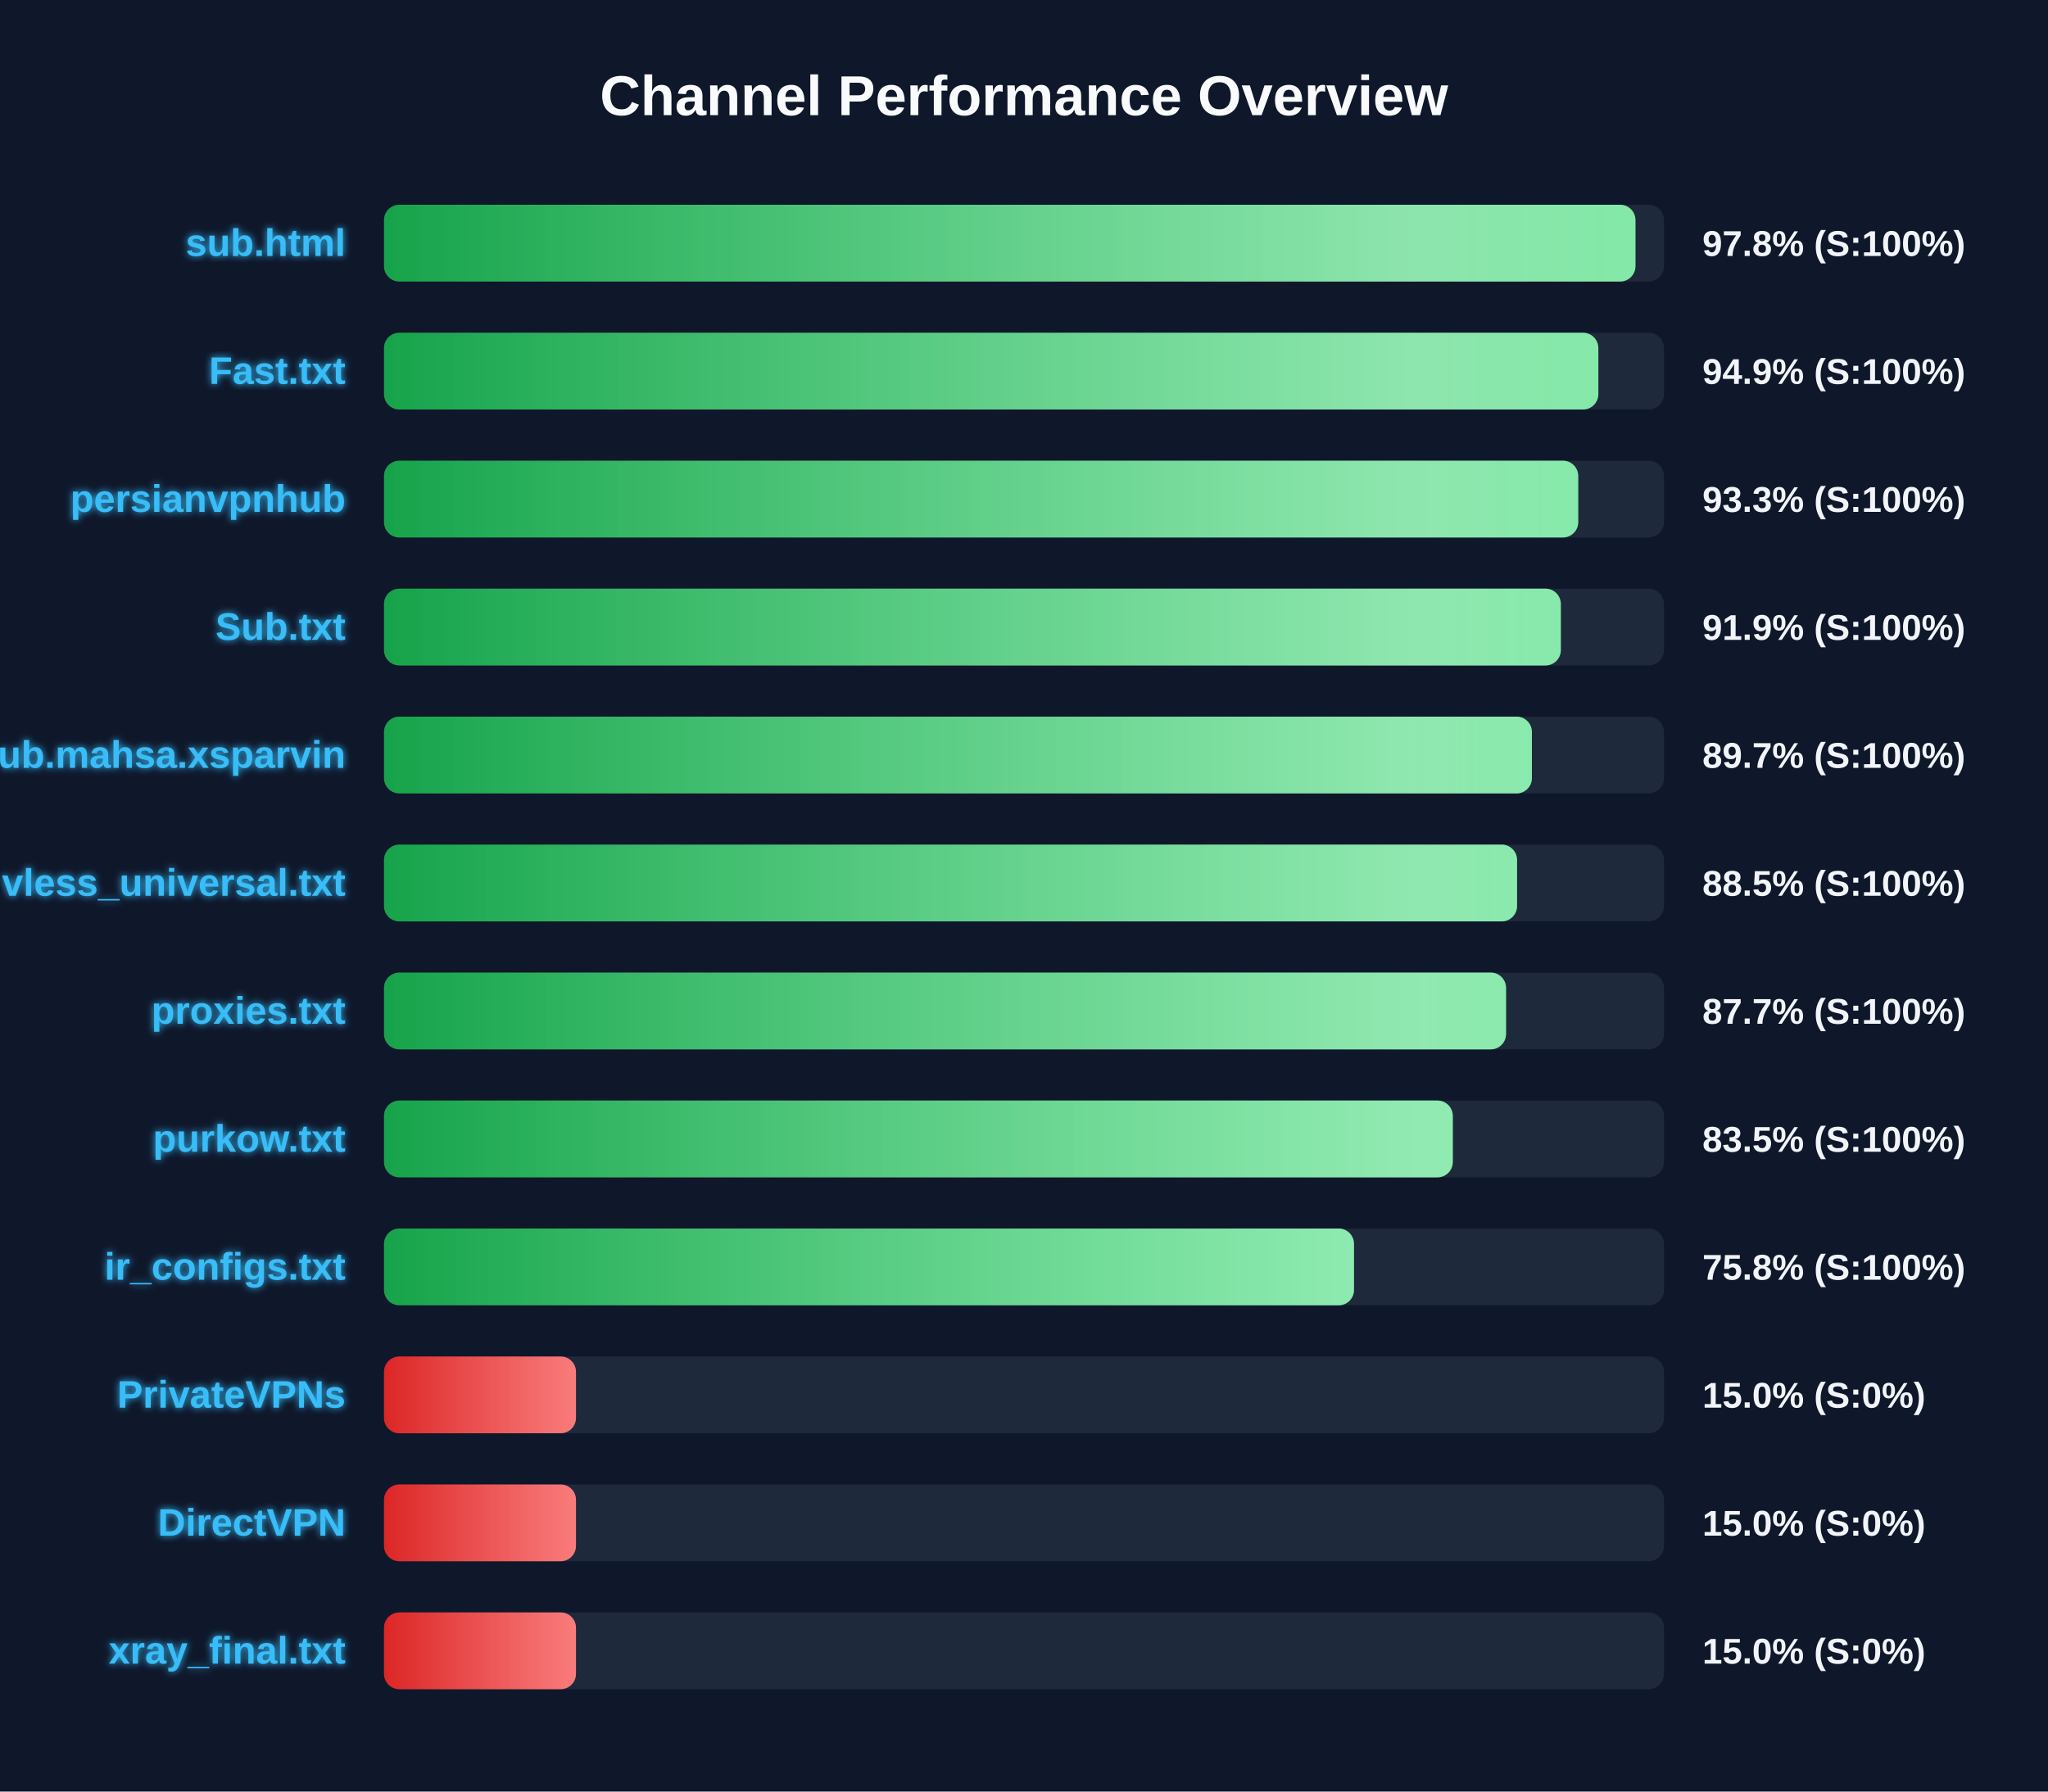
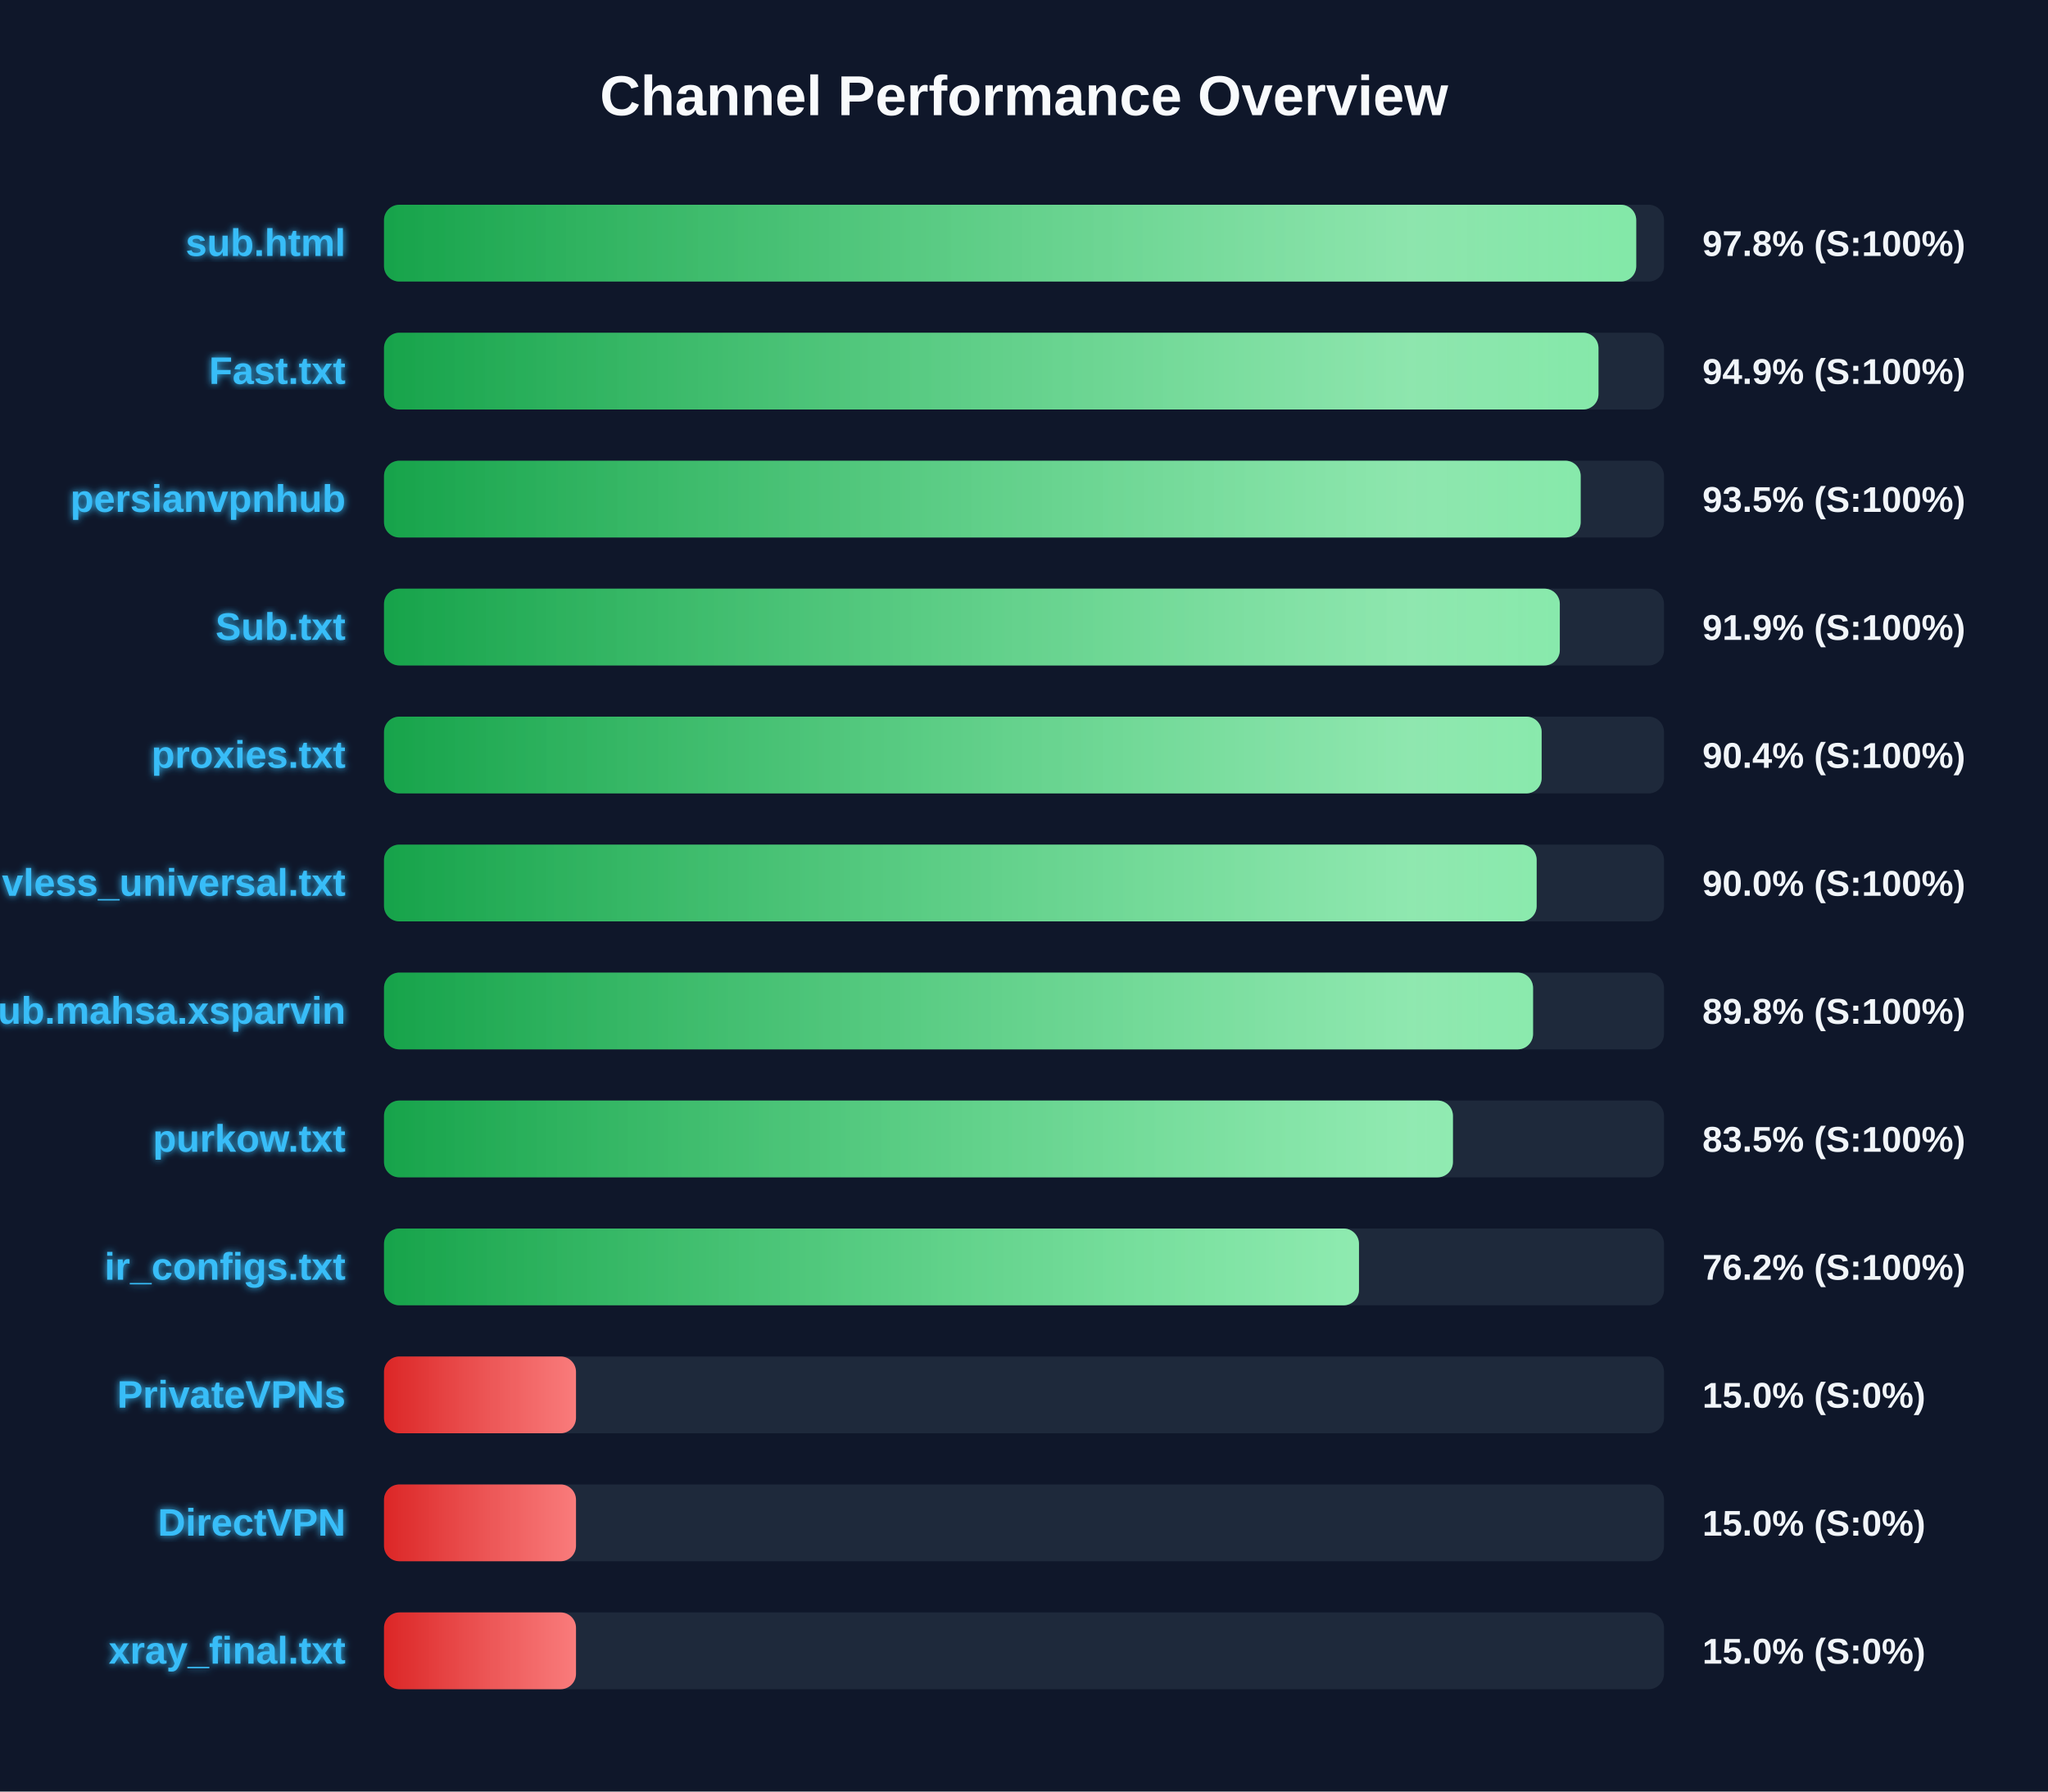
<svg xmlns="http://www.w3.org/2000/svg" width="800" height="700" version="1.1">
  <defs>
    <linearGradient id="grad-green" x1="0%" y1="0%" x2="100%" y2="0%">
      <stop offset="0%" stop-color="#16a34a" />
      <stop offset="100%" stop-color="#4ade80" />
    </linearGradient>
    <linearGradient id="grad-yellow" x1="0%" y1="0%" x2="100%" y2="0%">
      <stop offset="0%" stop-color="#ca8a04" />
      <stop offset="100%" stop-color="#fde047" />
    </linearGradient>
    <linearGradient id="grad-red" x1="0%" y1="0%" x2="100%" y2="0%">
      <stop offset="0%" stop-color="#dc2626" />
      <stop offset="100%" stop-color="#f87171" />
    </linearGradient>
    <linearGradient id="shimmer" x1="0%" y1="0%" x2="100%" y2="0%">
      <stop offset="0%" stop-color="rgba(255,255,255,0)" />
      <stop offset="50%" stop-color="rgba(255,255,255,0.4)" />
      <stop offset="100%" stop-color="rgba(255,255,255,0)" />
    </linearGradient>
    <filter id="glow" x="-20%" y="-20%" width="140%" height="140%">
      <feGaussianBlur stdDeviation="1.5" result="blur" />
      <feComposite in="SourceGraphic" in2="blur" operator="over" />
    </filter>
  </defs>
  <style>
        .bg-rect { fill: #0f172a; }
        .title { font: bold 22px 'Segoe UI', Arial, sans-serif; fill: #f8fafc; }
        .row { font: bold 15px 'Segoe UI', Arial, sans-serif; fill: #38bdf8; filter: url(#glow); }
        .score { font: bold 14px 'Segoe UI', Arial, sans-serif; fill: #f1f5f9; }
        @keyframes shimmer-anim {
            0% { transform: translateX(-100%); }
            100% { transform: translateX(200%); }
        }
        .shimmer-rect {
            animation: shimmer-anim 2.5s infinite linear;
        }
    </style>
  <rect width="100%" height="100%" class="bg-rect" />
  <text x="400" y="45" text-anchor="middle" class="title">Channel Performance Overview</text>
  <rect x="150" y="80" width="500" height="30" fill="#1e293b" rx="6" />
  <clipPath id="clip-0">
-     <rect x="150" y="80" width="488.85" height="30" rx="6" />
+     <rect x="150" y="80" width="489.15" height="30" rx="6" />
  </clipPath>
-   <rect x="150" y="80" width="488.85" height="30" fill="url(#grad-green)" rx="6" />
+   <rect x="150" y="80" width="489.15" height="30" fill="url(#grad-green)" rx="6" />
  <g clip-path="url(#clip-0)">
    <rect x="150" y="80" width="100%" height="30" fill="url(#shimmer)" class="shimmer-rect" />
  </g>
  <text x="135" y="100" text-anchor="end" class="row">sub.html</text>
  <text x="665" y="100" text-anchor="start" class="score">97.8% (S:100%)</text>
  <rect x="150" y="130" width="500" height="30" fill="#1e293b" rx="6" />
  <clipPath id="clip-1">
-     <rect x="150" y="130" width="474.35" height="30" rx="6" />
+     <rect x="150" y="130" width="474.4" height="30" rx="6" />
  </clipPath>
-   <rect x="150" y="130" width="474.35" height="30" fill="url(#grad-green)" rx="6" />
+   <rect x="150" y="130" width="474.4" height="30" fill="url(#grad-green)" rx="6" />
  <g clip-path="url(#clip-1)">
    <rect x="150" y="130" width="100%" height="30" fill="url(#shimmer)" class="shimmer-rect" />
  </g>
  <text x="135" y="150" text-anchor="end" class="row">Fast.txt</text>
  <text x="665" y="150" text-anchor="start" class="score">94.9% (S:100%)</text>
  <rect x="150" y="180" width="500" height="30" fill="#1e293b" rx="6" />
  <clipPath id="clip-2">
-     <rect x="150" y="180" width="466.5" height="30" rx="6" />
+     <rect x="150" y="180" width="467.45" height="30" rx="6" />
  </clipPath>
-   <rect x="150" y="180" width="466.5" height="30" fill="url(#grad-green)" rx="6" />
+   <rect x="150" y="180" width="467.45" height="30" fill="url(#grad-green)" rx="6" />
  <g clip-path="url(#clip-2)">
    <rect x="150" y="180" width="100%" height="30" fill="url(#shimmer)" class="shimmer-rect" />
  </g>
  <text x="135" y="200" text-anchor="end" class="row">persianvpnhub</text>
-   <text x="665" y="200" text-anchor="start" class="score">93.3% (S:100%)</text>
+   <text x="665" y="200" text-anchor="start" class="score">93.5% (S:100%)</text>
  <rect x="150" y="230" width="500" height="30" fill="#1e293b" rx="6" />
  <clipPath id="clip-3">
-     <rect x="150" y="230" width="459.7" height="30" rx="6" />
+     <rect x="150" y="230" width="459.3" height="30" rx="6" />
  </clipPath>
-   <rect x="150" y="230" width="459.7" height="30" fill="url(#grad-green)" rx="6" />
+   <rect x="150" y="230" width="459.3" height="30" fill="url(#grad-green)" rx="6" />
  <g clip-path="url(#clip-3)">
    <rect x="150" y="230" width="100%" height="30" fill="url(#shimmer)" class="shimmer-rect" />
  </g>
  <text x="135" y="250" text-anchor="end" class="row">Sub.txt</text>
  <text x="665" y="250" text-anchor="start" class="score">91.9% (S:100%)</text>
  <rect x="150" y="280" width="500" height="30" fill="#1e293b" rx="6" />
  <clipPath id="clip-4">
-     <rect x="150" y="280" width="448.4" height="30" rx="6" />
+     <rect x="150" y="280" width="452.2" height="30" rx="6" />
  </clipPath>
-   <rect x="150" y="280" width="448.4" height="30" fill="url(#grad-green)" rx="6" />
+   <rect x="150" y="280" width="452.2" height="30" fill="url(#grad-green)" rx="6" />
  <g clip-path="url(#clip-4)">
    <rect x="150" y="280" width="100%" height="30" fill="url(#shimmer)" class="shimmer-rect" />
  </g>
-   <text x="135" y="300" text-anchor="end" class="row">Sub.mahsa.xsparvin</text>
-   <text x="665" y="300" text-anchor="start" class="score">89.7% (S:100%)</text>
+   <text x="135" y="300" text-anchor="end" class="row">proxies.txt</text>
+   <text x="665" y="300" text-anchor="start" class="score">90.4% (S:100%)</text>
  <rect x="150" y="330" width="500" height="30" fill="#1e293b" rx="6" />
  <clipPath id="clip-5">
-     <rect x="150" y="330" width="442.6" height="30" rx="6" />
+     <rect x="150" y="330" width="450.25" height="30" rx="6" />
  </clipPath>
-   <rect x="150" y="330" width="442.6" height="30" fill="url(#grad-green)" rx="6" />
+   <rect x="150" y="330" width="450.25" height="30" fill="url(#grad-green)" rx="6" />
  <g clip-path="url(#clip-5)">
    <rect x="150" y="330" width="100%" height="30" fill="url(#shimmer)" class="shimmer-rect" />
  </g>
  <text x="135" y="350" text-anchor="end" class="row">vless_universal.txt</text>
-   <text x="665" y="350" text-anchor="start" class="score">88.5% (S:100%)</text>
+   <text x="665" y="350" text-anchor="start" class="score">90.0% (S:100%)</text>
  <rect x="150" y="380" width="500" height="30" fill="#1e293b" rx="6" />
  <clipPath id="clip-6">
-     <rect x="150" y="380" width="438.3" height="30" rx="6" />
+     <rect x="150" y="380" width="448.85" height="30" rx="6" />
  </clipPath>
-   <rect x="150" y="380" width="438.3" height="30" fill="url(#grad-green)" rx="6" />
+   <rect x="150" y="380" width="448.85" height="30" fill="url(#grad-green)" rx="6" />
  <g clip-path="url(#clip-6)">
    <rect x="150" y="380" width="100%" height="30" fill="url(#shimmer)" class="shimmer-rect" />
  </g>
-   <text x="135" y="400" text-anchor="end" class="row">proxies.txt</text>
-   <text x="665" y="400" text-anchor="start" class="score">87.7% (S:100%)</text>
+   <text x="135" y="400" text-anchor="end" class="row">Sub.mahsa.xsparvin</text>
+   <text x="665" y="400" text-anchor="start" class="score">89.8% (S:100%)</text>
  <rect x="150" y="430" width="500" height="30" fill="#1e293b" rx="6" />
  <clipPath id="clip-7">
-     <rect x="150" y="430" width="417.5" height="30" rx="6" />
+     <rect x="150" y="430" width="417.55" height="30" rx="6" />
  </clipPath>
-   <rect x="150" y="430" width="417.5" height="30" fill="url(#grad-green)" rx="6" />
+   <rect x="150" y="430" width="417.55" height="30" fill="url(#grad-green)" rx="6" />
  <g clip-path="url(#clip-7)">
    <rect x="150" y="430" width="100%" height="30" fill="url(#shimmer)" class="shimmer-rect" />
  </g>
  <text x="135" y="450" text-anchor="end" class="row">purkow.txt</text>
  <text x="665" y="450" text-anchor="start" class="score">83.5% (S:100%)</text>
  <rect x="150" y="480" width="500" height="30" fill="#1e293b" rx="6" />
  <clipPath id="clip-8">
-     <rect x="150" y="480" width="378.9" height="30" rx="6" />
+     <rect x="150" y="480" width="380.85" height="30" rx="6" />
  </clipPath>
-   <rect x="150" y="480" width="378.9" height="30" fill="url(#grad-green)" rx="6" />
+   <rect x="150" y="480" width="380.85" height="30" fill="url(#grad-green)" rx="6" />
  <g clip-path="url(#clip-8)">
    <rect x="150" y="480" width="100%" height="30" fill="url(#shimmer)" class="shimmer-rect" />
  </g>
  <text x="135" y="500" text-anchor="end" class="row">ir_configs.txt</text>
-   <text x="665" y="500" text-anchor="start" class="score">75.8% (S:100%)</text>
+   <text x="665" y="500" text-anchor="start" class="score">76.2% (S:100%)</text>
  <rect x="150" y="530" width="500" height="30" fill="#1e293b" rx="6" />
  <clipPath id="clip-9">
    <rect x="150" y="530" width="75.0" height="30" rx="6" />
  </clipPath>
  <rect x="150" y="530" width="75.0" height="30" fill="url(#grad-red)" rx="6" />
  <g clip-path="url(#clip-9)">
    <rect x="150" y="530" width="100%" height="30" fill="url(#shimmer)" class="shimmer-rect" />
  </g>
  <text x="135" y="550" text-anchor="end" class="row">PrivateVPNs</text>
  <text x="665" y="550" text-anchor="start" class="score">15.0% (S:0%)</text>
  <rect x="150" y="580" width="500" height="30" fill="#1e293b" rx="6" />
  <clipPath id="clip-10">
    <rect x="150" y="580" width="75.0" height="30" rx="6" />
  </clipPath>
  <rect x="150" y="580" width="75.0" height="30" fill="url(#grad-red)" rx="6" />
  <g clip-path="url(#clip-10)">
    <rect x="150" y="580" width="100%" height="30" fill="url(#shimmer)" class="shimmer-rect" />
  </g>
  <text x="135" y="600" text-anchor="end" class="row">DirectVPN</text>
  <text x="665" y="600" text-anchor="start" class="score">15.0% (S:0%)</text>
  <rect x="150" y="630" width="500" height="30" fill="#1e293b" rx="6" />
  <clipPath id="clip-11">
    <rect x="150" y="630" width="75.0" height="30" rx="6" />
  </clipPath>
  <rect x="150" y="630" width="75.0" height="30" fill="url(#grad-red)" rx="6" />
  <g clip-path="url(#clip-11)">
    <rect x="150" y="630" width="100%" height="30" fill="url(#shimmer)" class="shimmer-rect" />
  </g>
  <text x="135" y="650" text-anchor="end" class="row">xray_final.txt</text>
  <text x="665" y="650" text-anchor="start" class="score">15.0% (S:0%)</text>
</svg>
